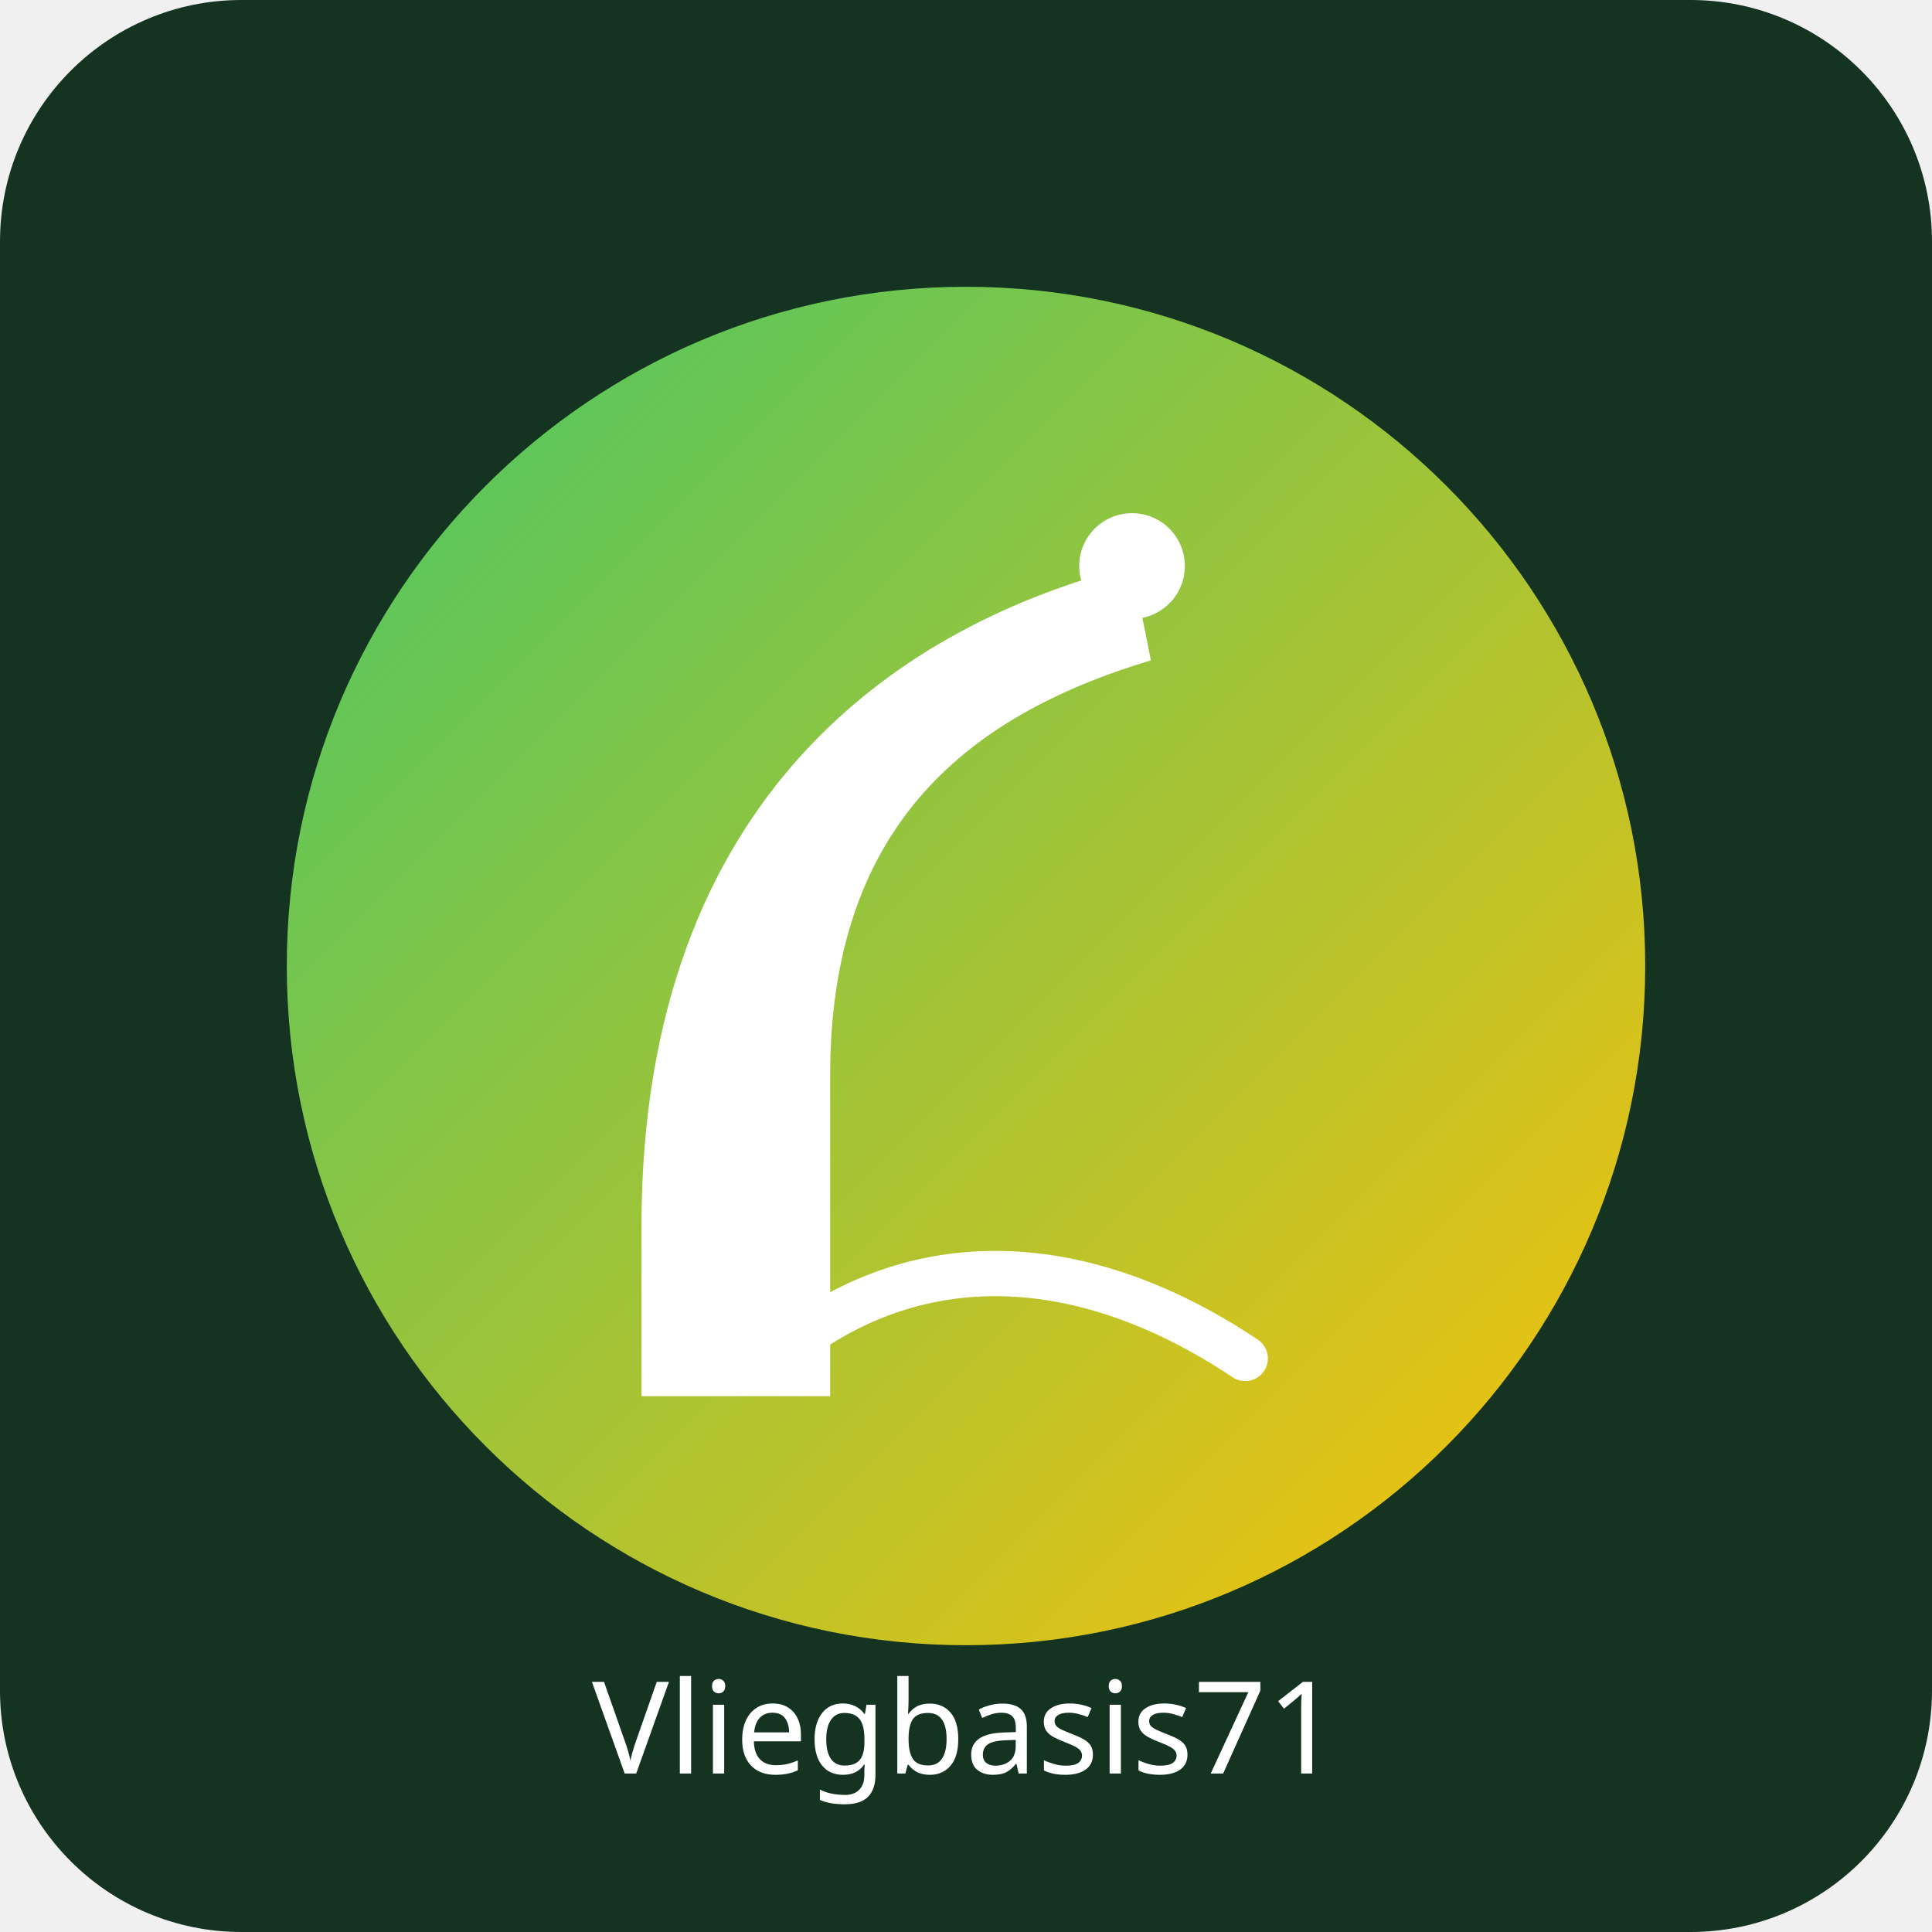
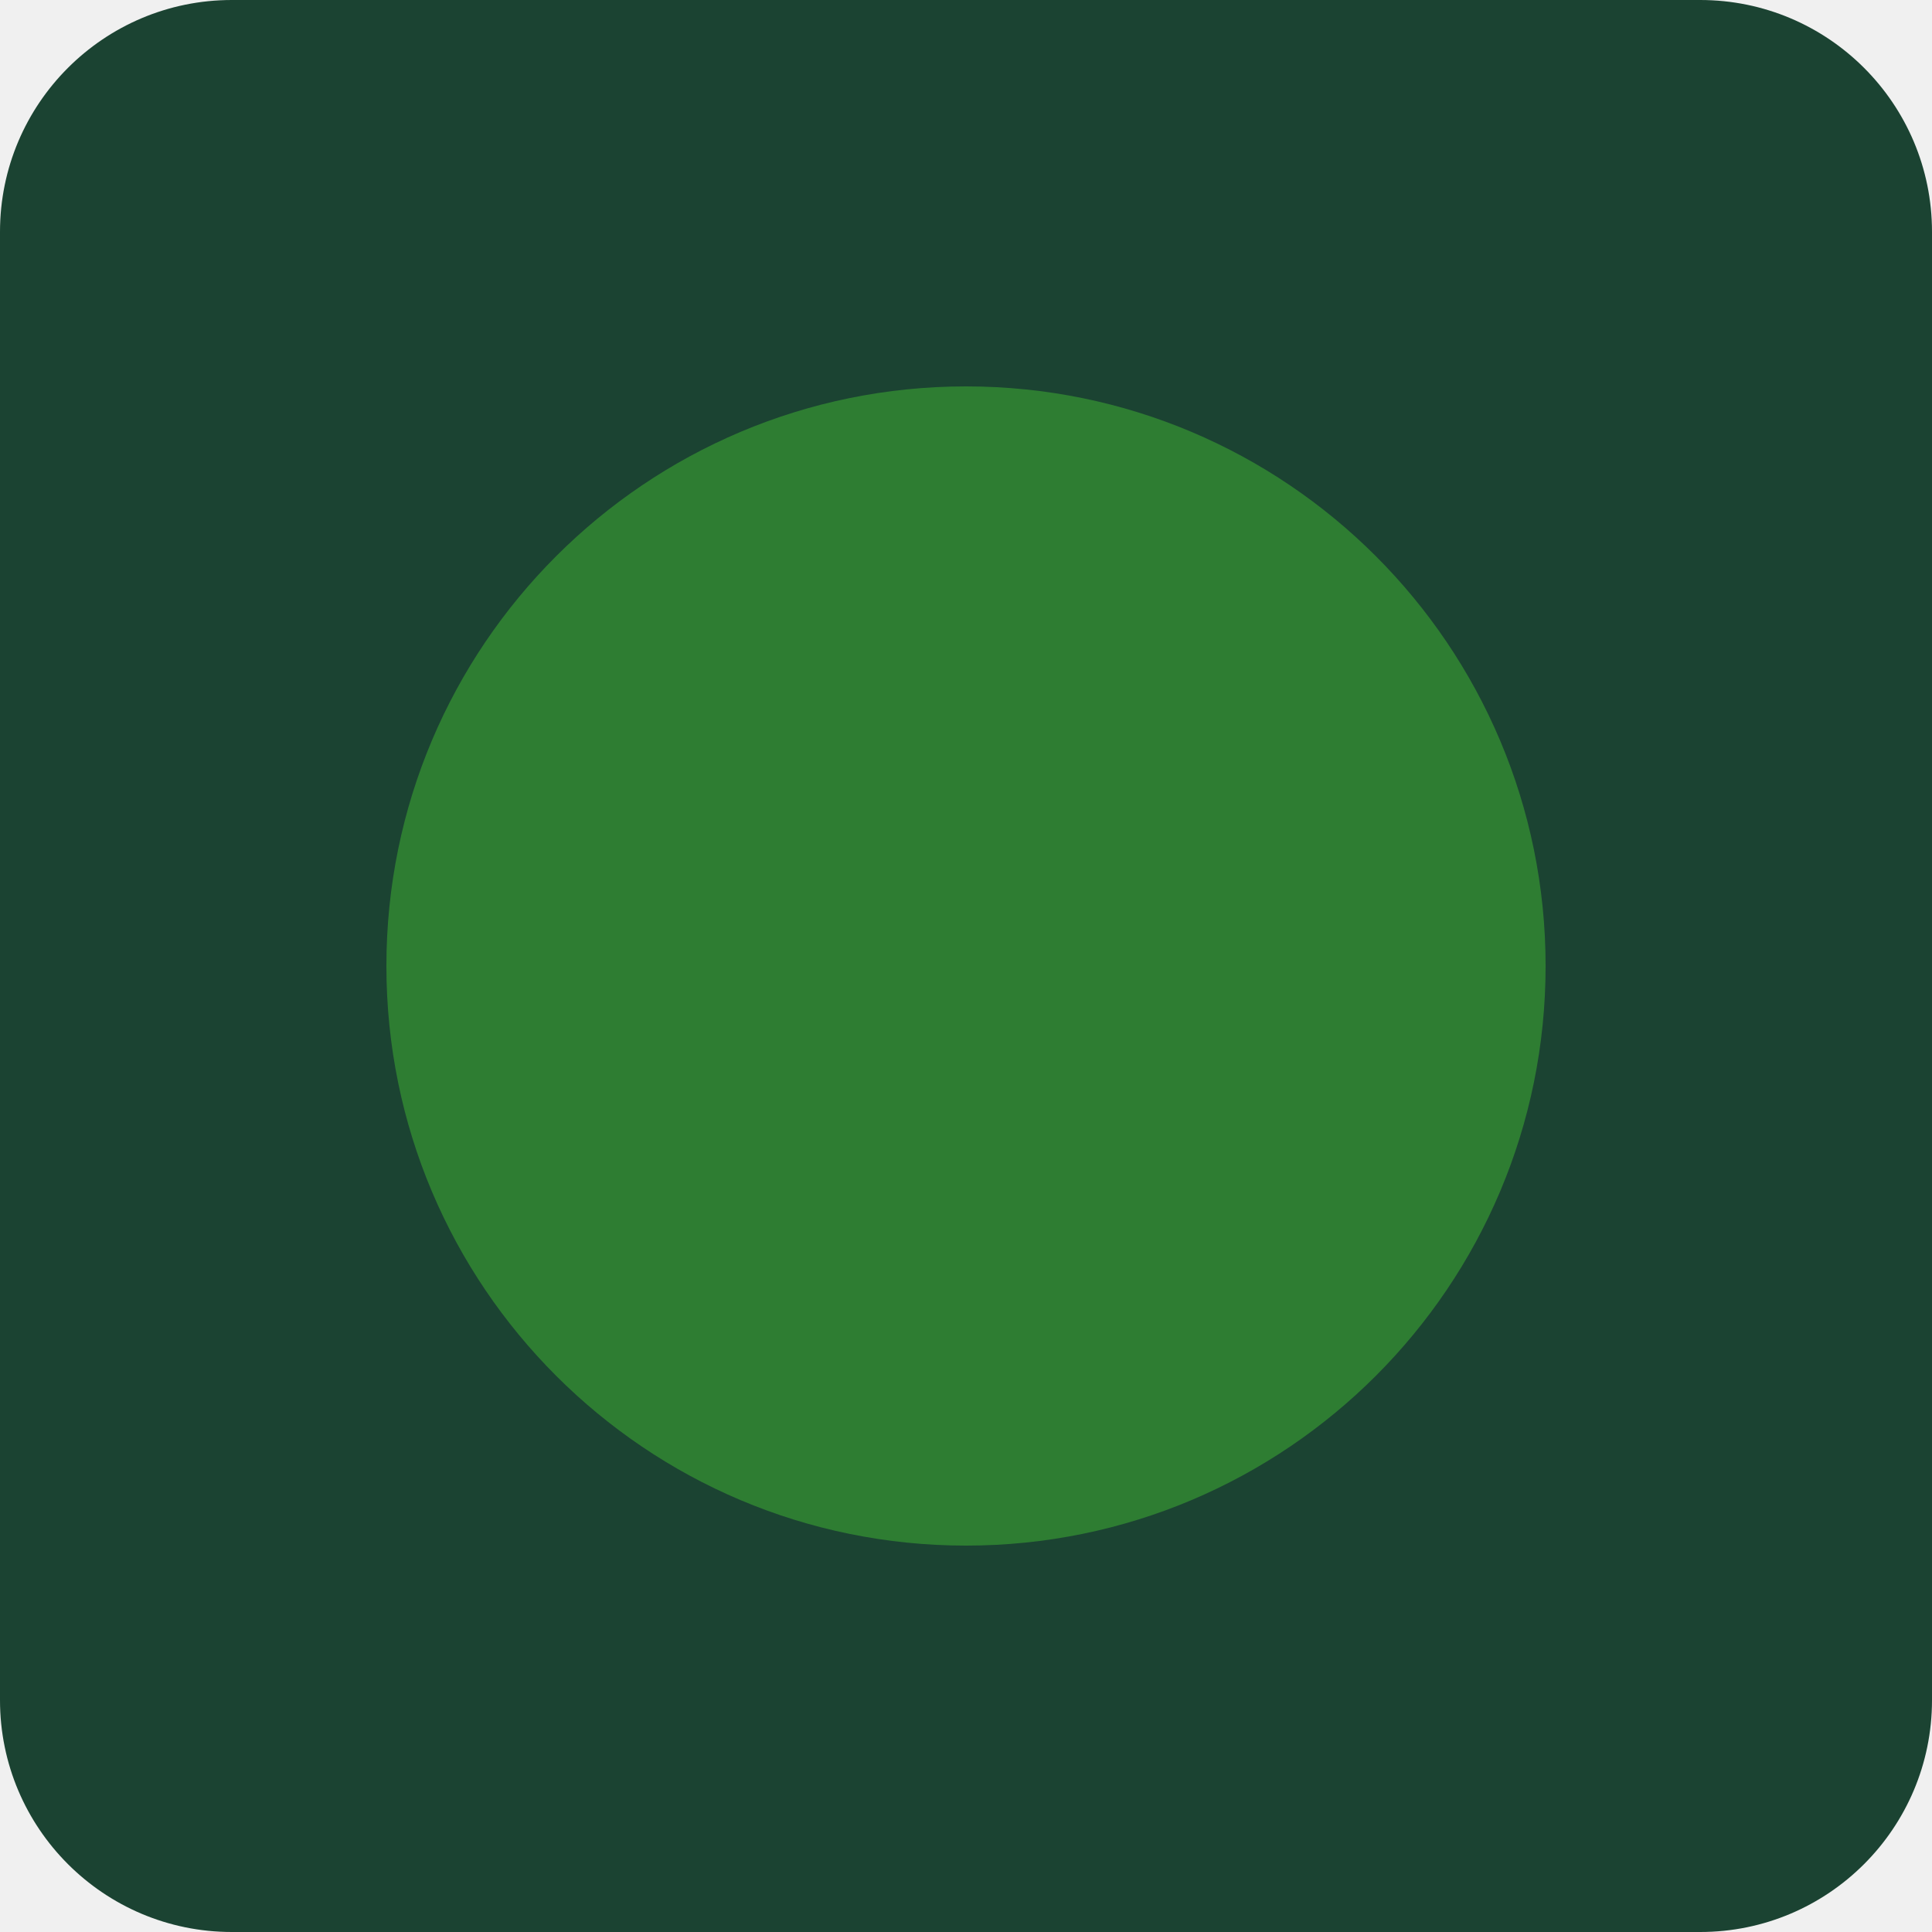
- <svg xmlns="http://www.w3.org/2000/svg" width="512" height="512" viewBox="0 0 512 512">
-   <defs>
-     <linearGradient id="sky" x1="0%" y1="0%" x2="100%" y2="100%">
-       <stop offset="0%" stop-color="#44c767" />
-       <stop offset="100%" stop-color="#ffc107" />
-     </linearGradient>
-   </defs>
-   <rect width="512" height="512" rx="64" fill="#143321" />
-   <circle cx="256" cy="256" r="180" fill="url(#sky)" />
-   <path d="M170 325          C170 210 240 165 300 150          L305 175          C255 190 220 220 220 285          L220 370          L170 370          Z" fill="#ffffff" />
-   <circle cx="300" cy="150" r="14" fill="#ffffff" />
-   <path d="M205 360          C240 330 285 330 330 360" stroke="#ffffff" stroke-width="12" fill="none" stroke-linecap="round" />
-   <text x="256" y="470" font-size="34" font-family="Verdana" fill="#ffffff" text-anchor="middle">
- 
-       Vliegbasis71
- 
-   </text>
+ <svg xmlns="http://www.w3.org/2000/svg" viewBox="0 0 100 100">
+   <rect width="100" height="100" rx="12" fill="#1b4332" />
+   <circle cx="50" cy="50" r="30" fill="#2e7d32" />
</svg>
